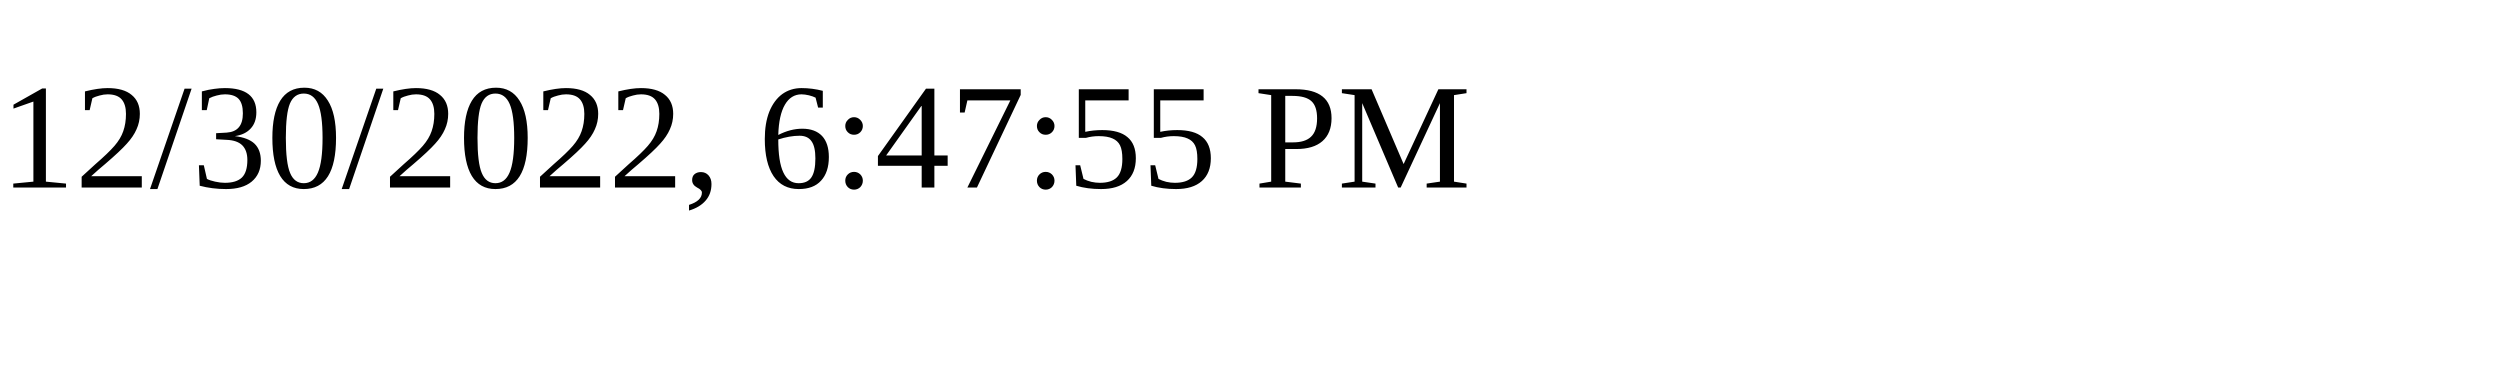
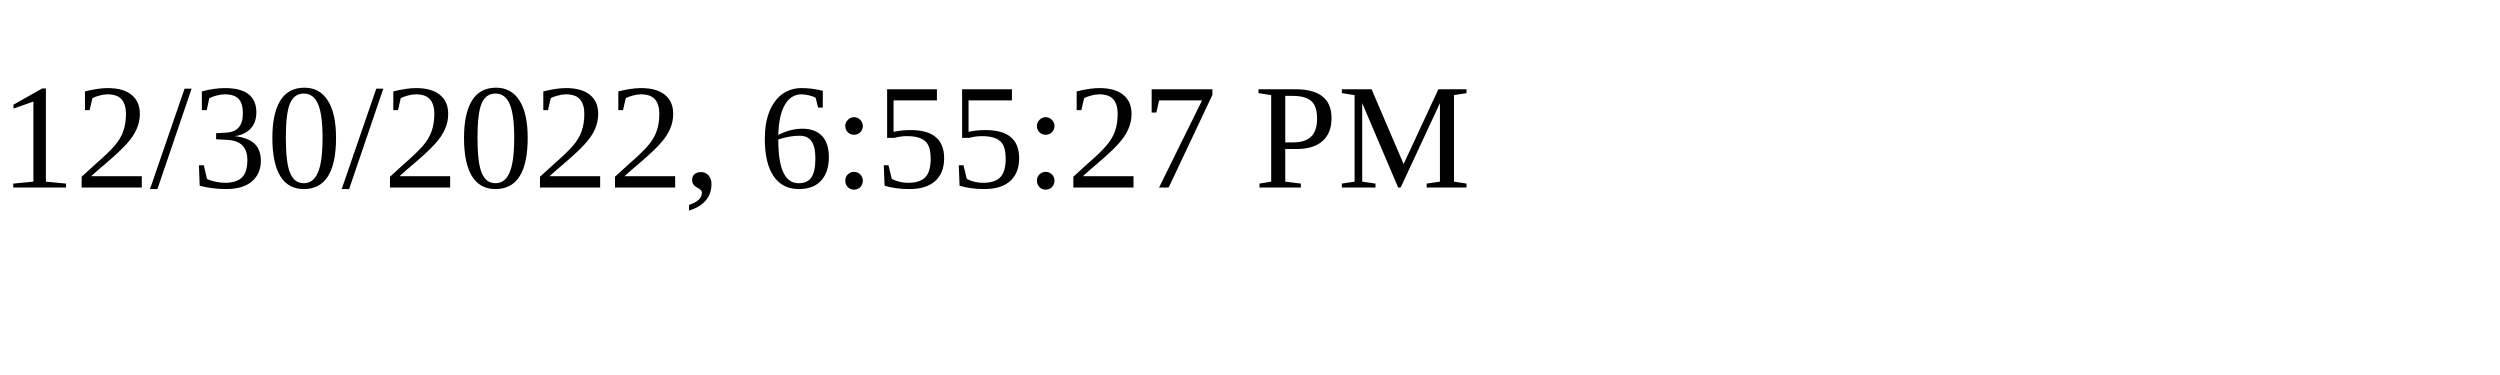
<svg xmlns="http://www.w3.org/2000/svg" height="30" width="200">
-   <text x="0" y="15">12/30/2022, 6:47:55 PM</text>
+   <text x="0" y="15">12/30/2022, 6:55:27 PM</text>
</svg>
